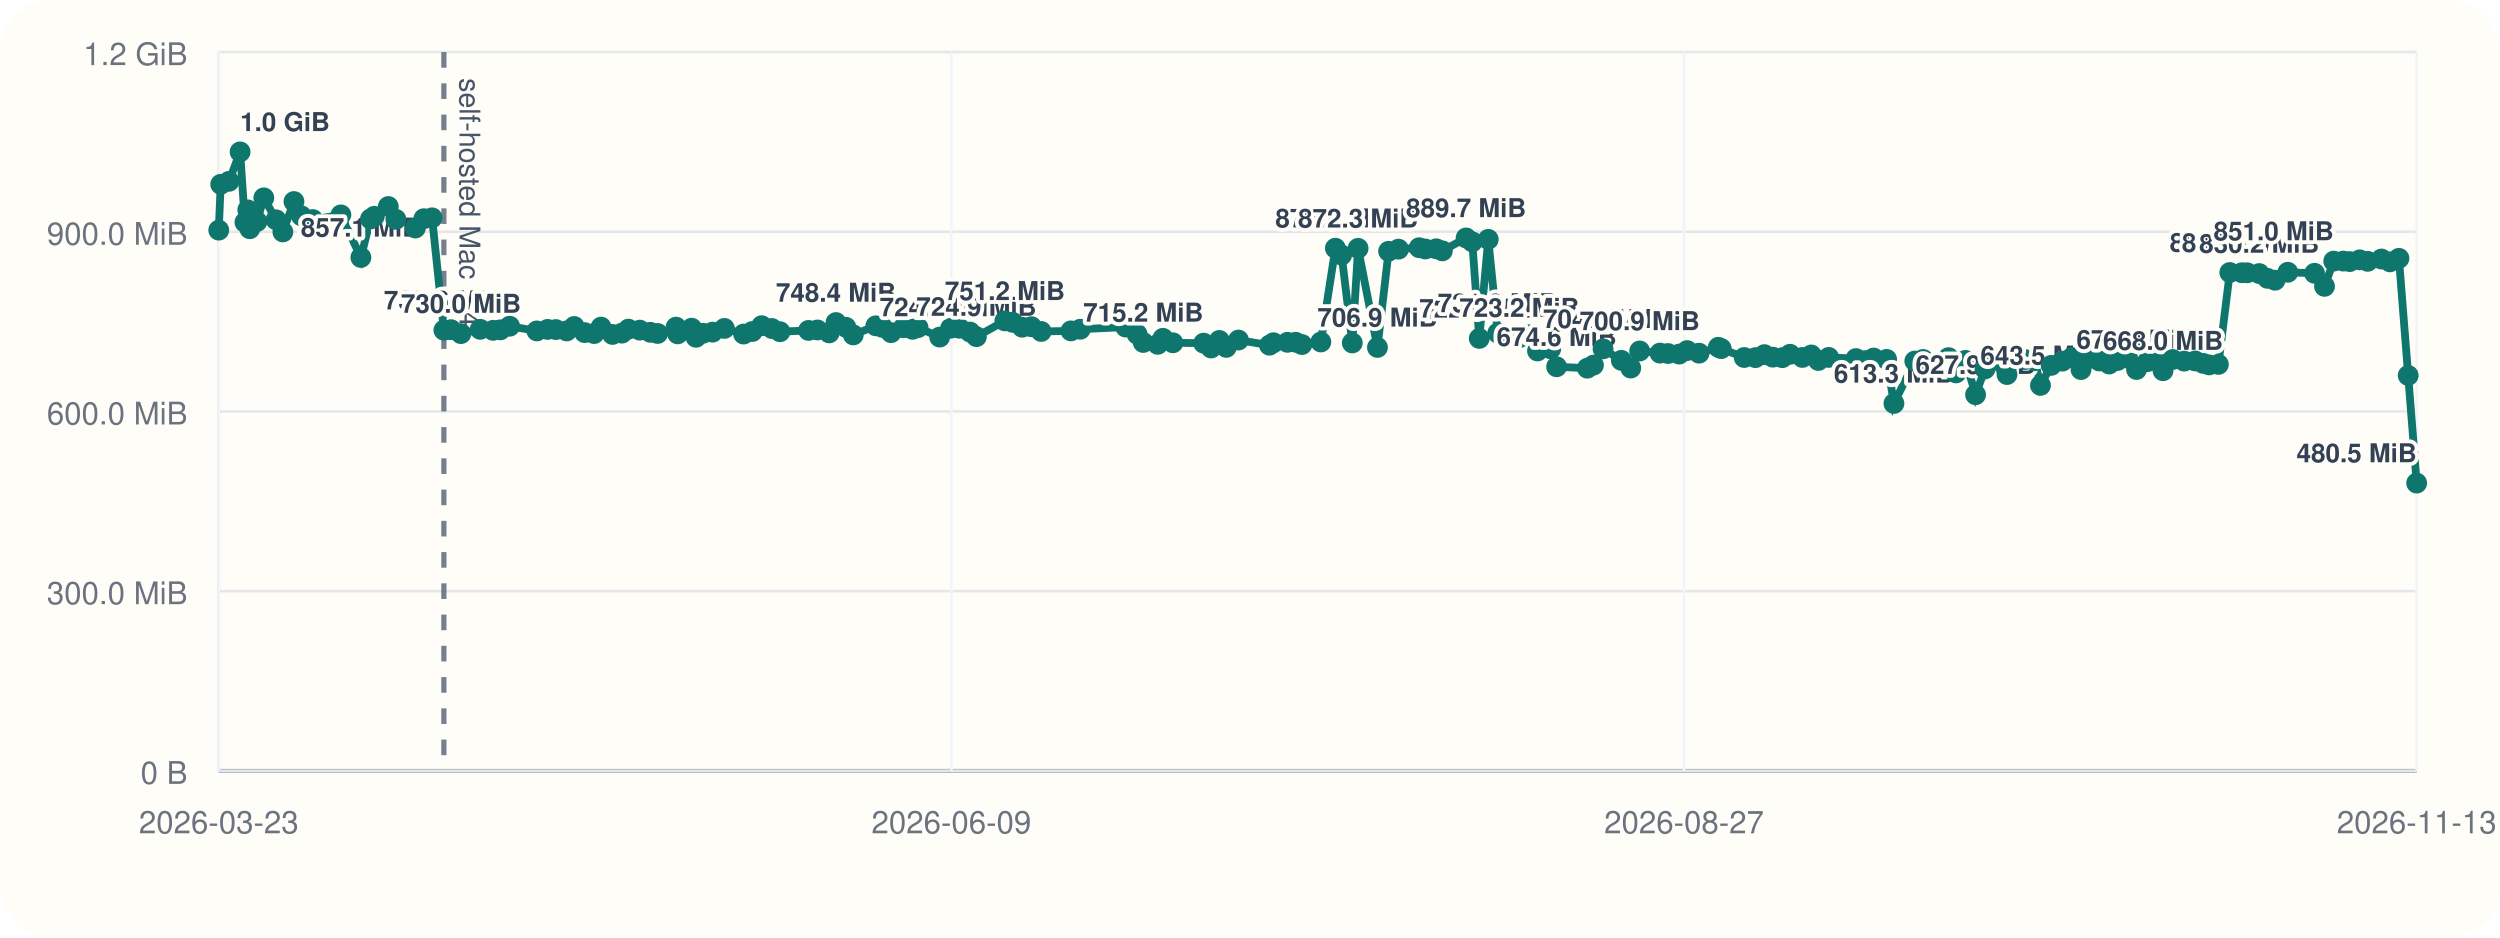
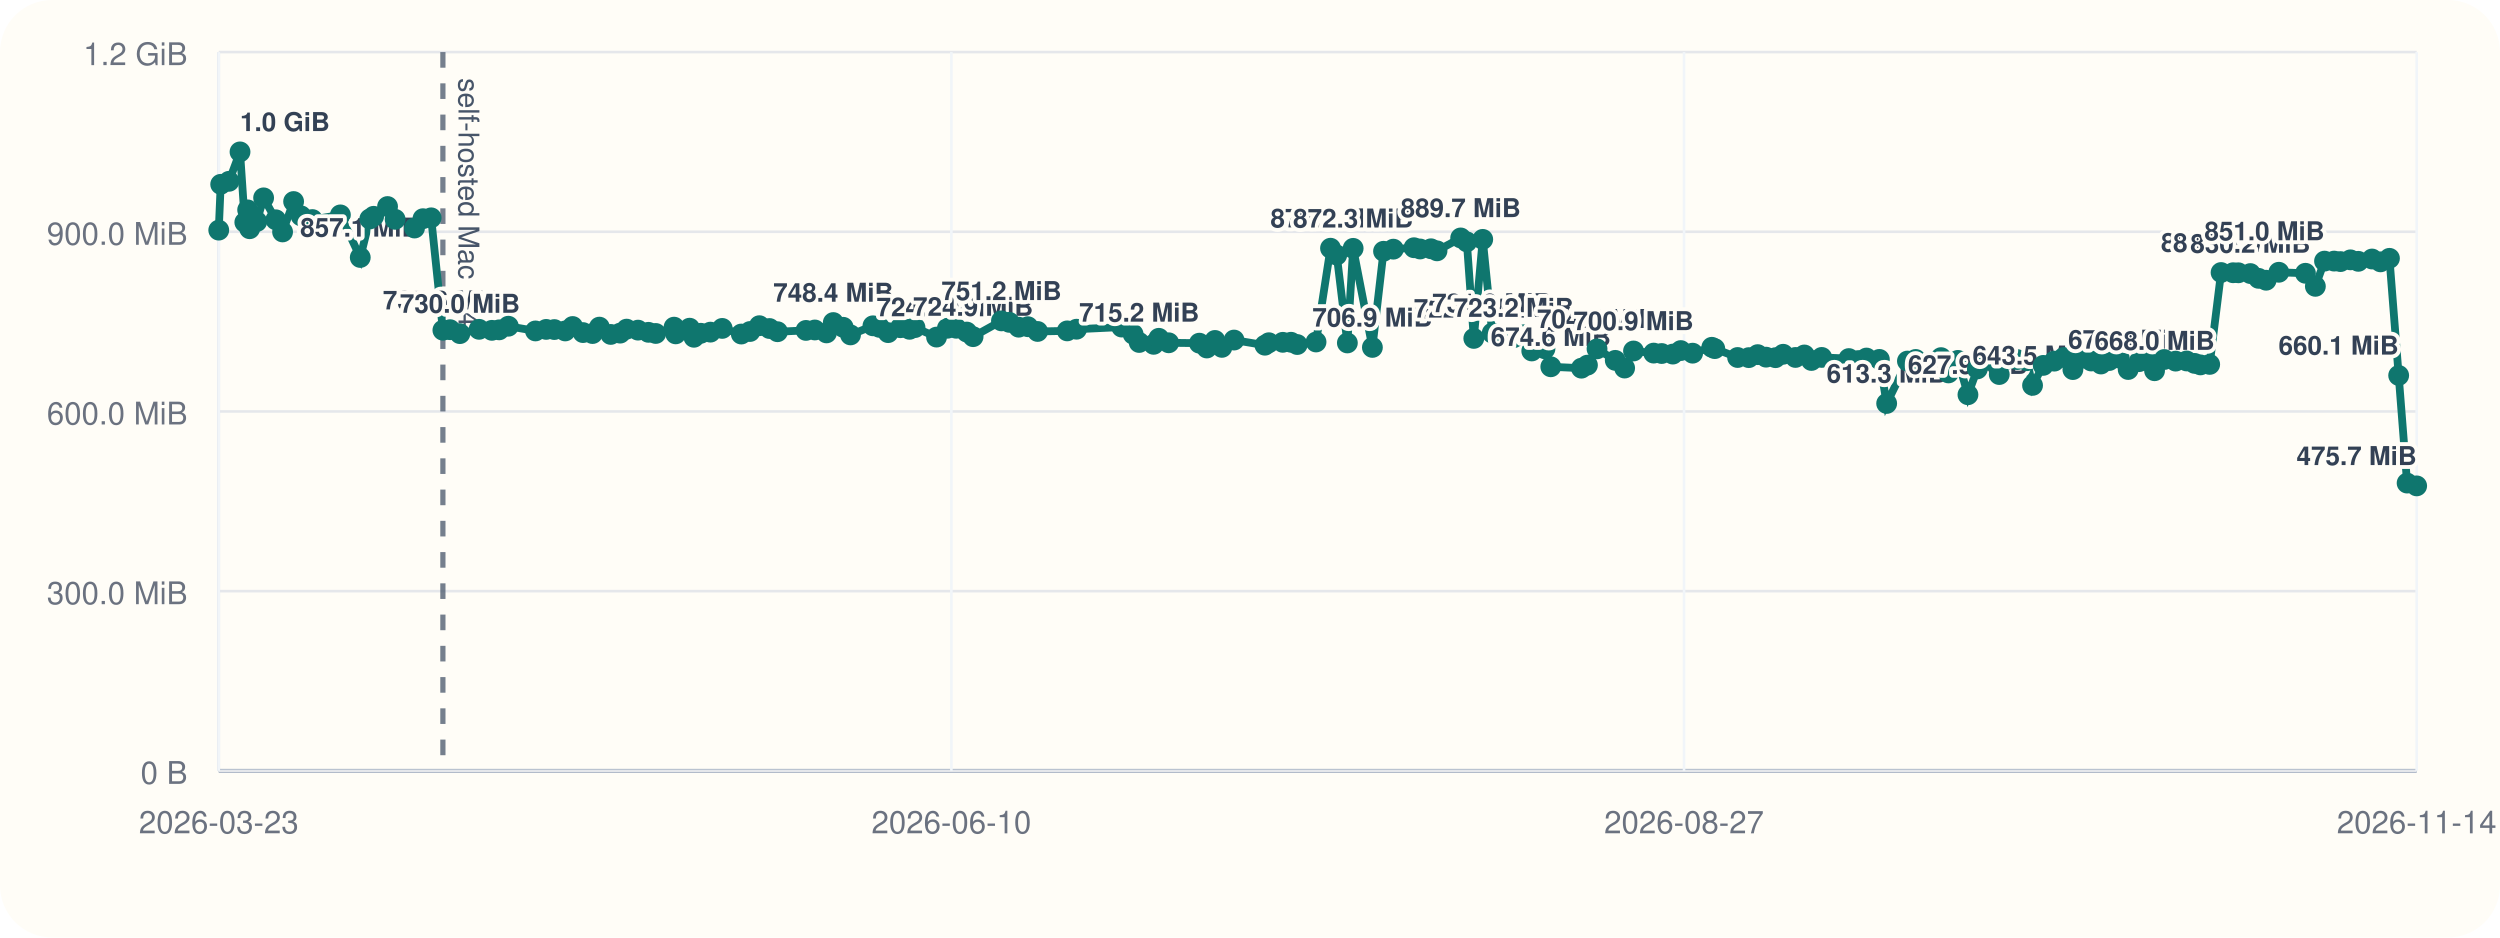
<svg xmlns="http://www.w3.org/2000/svg" viewBox="0 0 960 360">
  <rect width="960" height="360" rx="20" fill="#fffdf7" />
  <line x1="84" y1="296" x2="928" y2="296" stroke="#cbd5e1" stroke-width="1" />
  <line x1="84" y1="20" x2="84" y2="296" stroke="#cbd5e1" stroke-width="1" />
  <line x1="84" y1="296.00" x2="928" y2="296.00" stroke="#94a3b8" stroke-width="1.5" />
  <line x1="84" y1="296.00" x2="928" y2="296.00" stroke="#e5e7eb" stroke-width="1" />
  <text x="72" y="301.00" text-anchor="end" font-size="12" font-family="Helvetica, Arial, sans-serif" fill="#6b7280">0 B</text>
  <line x1="84" y1="227.00" x2="928" y2="227.00" stroke="#e5e7eb" stroke-width="1" />
  <text x="72" y="232.00" text-anchor="end" font-size="12" font-family="Helvetica, Arial, sans-serif" fill="#6b7280">300.0 MiB</text>
  <line x1="84" y1="158.00" x2="928" y2="158.00" stroke="#e5e7eb" stroke-width="1" />
  <text x="72" y="163.00" text-anchor="end" font-size="12" font-family="Helvetica, Arial, sans-serif" fill="#6b7280">600.0 MiB</text>
  <line x1="84" y1="89.00" x2="928" y2="89.00" stroke="#e5e7eb" stroke-width="1" />
  <text x="72" y="94.00" text-anchor="end" font-size="12" font-family="Helvetica, Arial, sans-serif" fill="#6b7280">900.0 MiB</text>
  <line x1="84" y1="20.00" x2="928" y2="20.00" stroke="#e5e7eb" stroke-width="1" />
  <text x="72" y="25.00" text-anchor="end" font-size="12" font-family="Helvetica, Arial, sans-serif" fill="#6b7280">1.2 GiB</text>
  <line x1="84.00" y1="20" x2="84.00" y2="296" stroke="#f1f5f9" stroke-width="1" />
  <text x="84.00" y="320" text-anchor="middle" font-size="12" font-family="Helvetica, Arial, sans-serif" fill="#6b7280">2026-03-23</text>
  <line x1="365.33" y1="20" x2="365.33" y2="296" stroke="#f1f5f9" stroke-width="1" />
-   <text x="365.33" y="320" text-anchor="middle" font-size="12" font-family="Helvetica, Arial, sans-serif" fill="#6b7280">2026-06-09</text>
+   <text x="365.33" y="320" text-anchor="middle" font-size="12" font-family="Helvetica, Arial, sans-serif" fill="#6b7280">2026-06-10</text>
  <line x1="646.67" y1="20" x2="646.67" y2="296" stroke="#f1f5f9" stroke-width="1" />
  <text x="646.67" y="320" text-anchor="middle" font-size="12" font-family="Helvetica, Arial, sans-serif" fill="#6b7280">2026-08-27</text>
  <line x1="928.00" y1="20" x2="928.00" y2="296" stroke="#f1f5f9" stroke-width="1" />
-   <text x="928.00" y="320" text-anchor="middle" font-size="12" font-family="Helvetica, Arial, sans-serif" fill="#6b7280">2026-11-13</text>
-   <line x1="170.45" y1="20" x2="170.45" y2="296" stroke="#475569" stroke-width="2" stroke-dasharray="6 6" opacity="0.75" />
-   <text x="176.45" y="30" transform="rotate(90 176.45 30)" font-size="11" font-family="Helvetica, Arial, sans-serif" fill="#475569">self-hosted Mac M4</text>
-   <polyline fill="none" stroke="#0f766e" stroke-width="3" points="84.00,88.37 84.75,70.78 87.95,69.62 92.20,58.33 94.05,85.36 95.15,80.60 95.92,87.83 98.68,85.07 101.31,75.98 106.00,84.40 108.62,89.06 112.88,77.39 115.72,82.88 120.11,84.31 130.91,82.52 138.58,98.87 142.26,84.08 143.74,83.06 149.11,79.31 152.02,84.22 159.50,87.56 162.76,83.98 165.92,83.65 170.45,126.80 173.22,126.60 177.00,128.11 184.41,126.46 189.34,126.85 192.15,126.66 195.70,125.27 206.15,127.08 210.27,126.49 213.43,126.55 217.62,127.08 220.49,125.38 224.48,127.71 228.15,128.08 230.80,125.62 235.19,128.42 238.81,127.92 241.32,126.39 245.69,126.77 249.72,127.61 252.54,128.05 259.61,125.63 260.23,128.20 265.60,126.03 267.27,129.51 269.94,127.98 273.62,127.54 278.17,126.11 285.54,128.27 288.88,127.30 292.50,125.07 296.41,126.15 299.51,127.38 310.47,126.88 313.90,126.71 318.40,127.83 321.01,123.86 324.84,125.68 327.66,128.60 336.31,125.11 338.84,125.71 342.16,127.73 346.89,125.84 350.42,126.45 352.54,125.79 360.83,129.44 365.02,126.05 368.43,126.05 372.48,127.51 374.94,129.28 385.87,123.22 388.88,123.78 392.52,125.64 396.08,125.46 399.82,127.28 411.23,127.06 414.83,126.42 432.24,125.59 436.65,128.33 439.00,131.51 444.57,132.22 446.57,129.91 450.39,131.63 462.20,131.78 465.07,133.63 468.22,130.73 470.89,133.39 475.57,130.58 487.47,132.56 489.01,131.61 494.38,131.45 497.55,131.43 499.94,132.30 507.20,131.32 512.79,95.32 515.18,97.95 519.28,131.69 521.51,95.37 528.94,133.41 533.23,96.49 537.02,95.68 544.97,95.13 547.33,95.61 551.53,95.53 553.86,96.32 562.98,91.37 565.35,92.87 568.04,129.95 571.49,91.92 575.14,127.88 583.44,129.67 587.47,128.54 590.40,134.77 595.49,133.95 597.74,140.84 609.54,141.38 611.88,140.21 615.57,133.96 622.60,138.38 626.21,141.33 629.64,134.78 637.43,135.59 640.51,135.75 644.81,135.97 647.86,134.62 652.44,135.62 659.84,133.36 660.97,133.87 669.78,137.28 674.09,137.33 677.54,136.18 680.76,137.15 684.40,137.35 687.37,136.04 692.11,137.26 695.53,136.31 698.25,138.42 702.22,137.25 712.70,137.69 716.38,138.46 719.49,137.49 724.47,138.01 727.27,154.93 735.28,138.65 738.46,138.03 741.67,140.26 745.22,140.45 748.23,137.33 751.10,143.20 754.76,138.39 758.62,151.58 762.25,141.66 766.81,138.42 770.69,143.82 773.65,137.92 777.60,138.08 781.35,138.51 783.54,147.99 787.66,140.31 791.93,138.68 795.60,137.27 799.10,141.92 802.00,137.72 806.15,138.62 809.92,139.78 813.08,138.45 816.99,137.51 820.42,141.89 824.63,138.87 827.76,138.50 830.60,142.36 834.33,138.05 838.73,138.67 842.97,138.61 846.04,139.54 848.29,140.12 851.86,139.93 856.24,104.65 860.90,104.73 862.92,104.75 867.54,105.05 870.72,106.88 873.62,107.61 878.53,104.55 888.79,104.94 892.61,109.95 896.15,100.27 899.84,100.26 902.30,100.45 906.14,99.78 909.18,100.35 914.47,99.46 917.74,100.55 921.19,99.20 924.74,144.17 928.00,185.50" />
+   <text x="928.00" y="320" text-anchor="middle" font-size="12" font-family="Helvetica, Arial, sans-serif" fill="#6b7280">2026-11-14</text>
+   <line x1="170.07" y1="20" x2="170.07" y2="296" stroke="#475569" stroke-width="2" stroke-dasharray="6 6" opacity="0.75" />
+   <text x="176.07" y="30" transform="rotate(90 176.07 30)" font-size="11" font-family="Helvetica, Arial, sans-serif" fill="#475569">self-hosted Mac M4</text>
+   <polyline fill="none" stroke="#0f766e" stroke-width="3" points="84.00,88.37 84.75,70.78 87.94,69.62 92.17,58.33 94.01,85.36 95.10,80.60 95.87,87.83 98.62,85.07 101.23,75.98 105.91,84.40 108.51,89.06 112.75,77.39 115.58,82.88 119.95,84.31 130.71,82.52 138.34,98.87 142.00,84.08 143.48,83.06 148.82,79.31 151.73,84.22 159.18,87.56 162.42,83.98 165.56,83.65 170.07,126.80 172.83,126.60 176.60,128.11 183.97,126.46 188.88,126.85 191.68,126.66 195.21,125.27 205.62,127.08 209.73,126.49 212.86,126.55 217.04,127.08 219.89,125.38 223.87,127.71 227.53,128.08 230.17,125.62 234.53,128.42 238.14,127.92 240.63,126.39 244.99,126.77 249.00,127.61 251.81,128.05 258.84,125.63 259.47,128.20 264.81,126.03 266.47,129.51 269.13,127.98 272.80,127.54 277.33,126.11 284.66,128.27 287.99,127.30 291.60,125.07 295.49,126.15 298.57,127.38 309.49,126.88 312.90,126.71 317.38,127.83 319.98,123.86 323.79,125.68 326.60,128.60 335.21,125.11 337.73,125.71 341.04,127.73 345.75,125.84 349.27,126.45 351.37,125.79 359.63,129.44 363.80,126.05 367.19,126.05 371.23,127.51 373.67,129.28 384.56,123.22 387.56,123.78 391.18,125.64 394.72,125.46 398.45,127.28 409.81,127.06 413.39,126.42 430.73,125.59 435.12,128.33 437.45,131.51 443.00,132.22 445.00,129.91 448.79,131.63 460.56,131.78 463.42,133.63 466.55,130.73 469.21,133.39 473.87,130.58 485.72,132.56 487.25,131.61 492.60,131.45 495.75,131.43 498.14,132.30 505.36,131.32 510.92,95.32 513.31,97.95 517.39,131.69 519.61,95.37 527.00,133.41 531.28,96.49 535.05,95.68 542.97,95.13 545.31,95.61 549.50,95.53 551.82,96.32 560.90,91.37 563.26,92.87 565.94,129.95 569.37,91.92 573.01,127.88 581.27,129.67 585.28,128.54 588.20,134.77 593.26,133.95 595.51,140.84 607.26,141.38 609.58,140.21 613.26,133.96 620.26,138.38 623.86,141.33 627.27,134.78 635.02,135.59 638.09,135.75 642.37,135.97 645.41,134.62 649.97,135.62 657.34,133.36 658.47,133.87 667.24,137.28 671.53,137.33 674.96,136.18 678.17,137.15 681.79,137.35 684.74,136.04 689.46,137.26 692.87,136.31 695.58,138.42 699.54,137.25 709.96,137.69 713.63,138.46 716.73,137.49 721.68,138.01 724.48,154.93 732.45,138.65 735.62,138.03 738.81,140.26 742.34,140.45 745.35,137.33 748.20,143.20 751.85,138.39 755.69,151.58 759.31,141.66 763.84,138.42 767.71,143.82 770.65,137.92 774.58,138.08 778.32,138.51 780.50,147.99 784.60,140.31 788.85,138.68 792.50,137.27 795.99,141.92 798.88,137.72 803.01,138.62 806.77,139.78 809.92,138.45 813.80,137.51 817.22,141.89 821.41,138.87 824.53,138.50 827.35,142.36 831.07,138.05 835.45,138.67 839.67,138.61 842.72,139.54 844.97,140.12 848.52,139.93 852.89,104.65 857.52,104.73 859.54,104.75 864.14,105.05 867.30,106.88 870.19,107.61 875.08,104.55 885.29,104.94 889.10,109.95 892.62,100.27 896.30,100.26 898.75,100.45 902.57,99.78 905.59,100.35 910.86,99.46 914.12,100.55 917.55,99.20 921.09,144.17 924.33,185.50 928.00,186.58" />
  <circle cx="84.00" cy="88.37" r="4" fill="#0f766e" />
  <circle cx="84.75" cy="70.78" r="4" fill="#0f766e" />
-   <circle cx="87.95" cy="69.62" r="4" fill="#0f766e" />
-   <circle cx="92.20" cy="58.33" r="4" fill="#0f766e" />
-   <text x="92.20" y="50.33" text-anchor="start" font-size="10" font-family="Helvetica, Arial, sans-serif" font-weight="600" paint-order="stroke" stroke="#fffdf7" stroke-width="3" stroke-linejoin="round" fill="#334155">1.0 GiB</text>
-   <circle cx="94.05" cy="85.36" r="4" fill="#0f766e" />
-   <circle cx="95.15" cy="80.60" r="4" fill="#0f766e" />
-   <circle cx="95.92" cy="87.83" r="4" fill="#0f766e" />
-   <circle cx="98.68" cy="85.07" r="4" fill="#0f766e" />
-   <circle cx="101.31" cy="75.98" r="4" fill="#0f766e" />
-   <circle cx="106.00" cy="84.40" r="4" fill="#0f766e" />
-   <circle cx="108.62" cy="89.06" r="4" fill="#0f766e" />
-   <circle cx="112.88" cy="77.39" r="4" fill="#0f766e" />
-   <circle cx="115.72" cy="82.88" r="4" fill="#0f766e" />
-   <circle cx="120.11" cy="84.31" r="4" fill="#0f766e" />
-   <circle cx="130.91" cy="82.52" r="4" fill="#0f766e" />
-   <circle cx="138.58" cy="98.87" r="4" fill="#0f766e" />
-   <text x="138.58" y="90.87" text-anchor="middle" font-size="10" font-family="Helvetica, Arial, sans-serif" font-weight="600" paint-order="stroke" stroke="#fffdf7" stroke-width="3" stroke-linejoin="round" fill="#334155">857.1 MiB</text>
-   <circle cx="142.26" cy="84.08" r="4" fill="#0f766e" />
-   <circle cx="143.74" cy="83.06" r="4" fill="#0f766e" />
-   <circle cx="149.11" cy="79.31" r="4" fill="#0f766e" />
-   <circle cx="152.02" cy="84.22" r="4" fill="#0f766e" />
-   <circle cx="159.50" cy="87.56" r="4" fill="#0f766e" />
-   <circle cx="162.76" cy="83.98" r="4" fill="#0f766e" />
-   <circle cx="165.92" cy="83.65" r="4" fill="#0f766e" />
-   <circle cx="170.45" cy="126.80" r="4" fill="#0f766e" />
-   <text x="170.45" y="118.80" text-anchor="middle" font-size="10" font-family="Helvetica, Arial, sans-serif" font-weight="600" paint-order="stroke" stroke="#fffdf7" stroke-width="3" stroke-linejoin="round" fill="#334155">735.6 MiB</text>
-   <circle cx="173.22" cy="126.60" r="4" fill="#0f766e" />
-   <circle cx="177.00" cy="128.11" r="4" fill="#0f766e" />
-   <text x="177.00" y="120.11" text-anchor="middle" font-size="10" font-family="Helvetica, Arial, sans-serif" font-weight="600" paint-order="stroke" stroke="#fffdf7" stroke-width="3" stroke-linejoin="round" fill="#334155">730.0 MiB</text>
-   <circle cx="184.41" cy="126.46" r="4" fill="#0f766e" />
-   <circle cx="189.34" cy="126.85" r="4" fill="#0f766e" />
-   <circle cx="192.15" cy="126.66" r="4" fill="#0f766e" />
-   <circle cx="195.70" cy="125.27" r="4" fill="#0f766e" />
-   <circle cx="206.15" cy="127.08" r="4" fill="#0f766e" />
-   <circle cx="210.27" cy="126.49" r="4" fill="#0f766e" />
-   <circle cx="213.43" cy="126.55" r="4" fill="#0f766e" />
-   <circle cx="217.62" cy="127.08" r="4" fill="#0f766e" />
-   <circle cx="220.49" cy="125.38" r="4" fill="#0f766e" />
-   <circle cx="224.48" cy="127.71" r="4" fill="#0f766e" />
-   <circle cx="228.15" cy="128.08" r="4" fill="#0f766e" />
-   <circle cx="230.80" cy="125.62" r="4" fill="#0f766e" />
-   <circle cx="235.19" cy="128.42" r="4" fill="#0f766e" />
-   <circle cx="238.81" cy="127.92" r="4" fill="#0f766e" />
-   <circle cx="241.32" cy="126.39" r="4" fill="#0f766e" />
-   <circle cx="245.69" cy="126.77" r="4" fill="#0f766e" />
-   <circle cx="249.72" cy="127.61" r="4" fill="#0f766e" />
-   <circle cx="252.54" cy="128.05" r="4" fill="#0f766e" />
-   <circle cx="259.61" cy="125.63" r="4" fill="#0f766e" />
-   <circle cx="260.23" cy="128.20" r="4" fill="#0f766e" />
-   <circle cx="265.60" cy="126.03" r="4" fill="#0f766e" />
-   <circle cx="267.27" cy="129.51" r="4" fill="#0f766e" />
-   <circle cx="269.94" cy="127.98" r="4" fill="#0f766e" />
-   <circle cx="273.62" cy="127.54" r="4" fill="#0f766e" />
-   <circle cx="278.17" cy="126.11" r="4" fill="#0f766e" />
-   <circle cx="285.54" cy="128.27" r="4" fill="#0f766e" />
-   <circle cx="288.88" cy="127.30" r="4" fill="#0f766e" />
-   <circle cx="292.50" cy="125.07" r="4" fill="#0f766e" />
-   <circle cx="296.41" cy="126.15" r="4" fill="#0f766e" />
-   <circle cx="299.51" cy="127.38" r="4" fill="#0f766e" />
-   <circle cx="310.47" cy="126.88" r="4" fill="#0f766e" />
-   <circle cx="313.90" cy="126.71" r="4" fill="#0f766e" />
-   <circle cx="318.40" cy="127.83" r="4" fill="#0f766e" />
-   <circle cx="321.01" cy="123.86" r="4" fill="#0f766e" />
-   <text x="321.01" y="115.86" text-anchor="middle" font-size="10" font-family="Helvetica, Arial, sans-serif" font-weight="600" paint-order="stroke" stroke="#fffdf7" stroke-width="3" stroke-linejoin="round" fill="#334155">748.4 MiB</text>
-   <circle cx="324.84" cy="125.68" r="4" fill="#0f766e" />
-   <circle cx="327.66" cy="128.60" r="4" fill="#0f766e" />
-   <circle cx="336.31" cy="125.11" r="4" fill="#0f766e" />
-   <circle cx="338.84" cy="125.71" r="4" fill="#0f766e" />
-   <circle cx="342.16" cy="127.73" r="4" fill="#0f766e" />
-   <circle cx="346.89" cy="125.84" r="4" fill="#0f766e" />
-   <circle cx="350.42" cy="126.45" r="4" fill="#0f766e" />
-   <circle cx="352.54" cy="125.79" r="4" fill="#0f766e" />
-   <circle cx="360.83" cy="129.44" r="4" fill="#0f766e" />
-   <text x="360.83" y="121.44" text-anchor="middle" font-size="10" font-family="Helvetica, Arial, sans-serif" font-weight="600" paint-order="stroke" stroke="#fffdf7" stroke-width="3" stroke-linejoin="round" fill="#334155">724.2 MiB</text>
-   <circle cx="365.02" cy="126.05" r="4" fill="#0f766e" />
-   <circle cx="368.43" cy="126.05" r="4" fill="#0f766e" />
-   <circle cx="372.48" cy="127.51" r="4" fill="#0f766e" />
-   <circle cx="374.94" cy="129.28" r="4" fill="#0f766e" />
-   <text x="374.94" y="121.28" text-anchor="middle" font-size="10" font-family="Helvetica, Arial, sans-serif" font-weight="600" paint-order="stroke" stroke="#fffdf7" stroke-width="3" stroke-linejoin="round" fill="#334155">724.9 MiB</text>
-   <circle cx="385.87" cy="123.22" r="4" fill="#0f766e" />
-   <text x="385.87" y="115.22" text-anchor="middle" font-size="10" font-family="Helvetica, Arial, sans-serif" font-weight="600" paint-order="stroke" stroke="#fffdf7" stroke-width="3" stroke-linejoin="round" fill="#334155">751.2 MiB</text>
-   <circle cx="388.88" cy="123.78" r="4" fill="#0f766e" />
-   <circle cx="392.52" cy="125.64" r="4" fill="#0f766e" />
-   <circle cx="396.08" cy="125.46" r="4" fill="#0f766e" />
-   <circle cx="399.82" cy="127.28" r="4" fill="#0f766e" />
-   <circle cx="411.23" cy="127.06" r="4" fill="#0f766e" />
-   <circle cx="414.83" cy="126.42" r="4" fill="#0f766e" />
-   <circle cx="432.24" cy="125.59" r="4" fill="#0f766e" />
-   <circle cx="436.65" cy="128.33" r="4" fill="#0f766e" />
-   <circle cx="439.00" cy="131.51" r="4" fill="#0f766e" />
-   <text x="439.00" y="123.51" text-anchor="middle" font-size="10" font-family="Helvetica, Arial, sans-serif" font-weight="600" paint-order="stroke" stroke="#fffdf7" stroke-width="3" stroke-linejoin="round" fill="#334155">715.2 MiB</text>
-   <circle cx="444.57" cy="132.22" r="4" fill="#0f766e" />
-   <circle cx="446.57" cy="129.91" r="4" fill="#0f766e" />
-   <circle cx="450.39" cy="131.63" r="4" fill="#0f766e" />
-   <circle cx="462.20" cy="131.78" r="4" fill="#0f766e" />
-   <circle cx="465.07" cy="133.63" r="4" fill="#0f766e" />
-   <circle cx="468.22" cy="130.73" r="4" fill="#0f766e" />
-   <circle cx="470.89" cy="133.39" r="4" fill="#0f766e" />
-   <circle cx="475.57" cy="130.58" r="4" fill="#0f766e" />
-   <circle cx="487.47" cy="132.56" r="4" fill="#0f766e" />
-   <circle cx="489.01" cy="131.61" r="4" fill="#0f766e" />
-   <circle cx="494.38" cy="131.45" r="4" fill="#0f766e" />
-   <circle cx="497.55" cy="131.43" r="4" fill="#0f766e" />
-   <circle cx="499.94" cy="132.30" r="4" fill="#0f766e" />
-   <circle cx="507.20" cy="131.32" r="4" fill="#0f766e" />
-   <circle cx="512.79" cy="95.32" r="4" fill="#0f766e" />
-   <text x="512.79" y="87.32" text-anchor="middle" font-size="10" font-family="Helvetica, Arial, sans-serif" font-weight="600" paint-order="stroke" stroke="#fffdf7" stroke-width="3" stroke-linejoin="round" fill="#334155">872.5 MiB</text>
-   <circle cx="515.18" cy="97.95" r="4" fill="#0f766e" />
-   <circle cx="519.28" cy="131.69" r="4" fill="#0f766e" />
-   <circle cx="521.51" cy="95.37" r="4" fill="#0f766e" />
-   <text x="521.51" y="87.37" text-anchor="middle" font-size="10" font-family="Helvetica, Arial, sans-serif" font-weight="600" paint-order="stroke" stroke="#fffdf7" stroke-width="3" stroke-linejoin="round" fill="#334155">872.3 MiB</text>
-   <circle cx="528.94" cy="133.41" r="4" fill="#0f766e" />
-   <text x="528.94" y="125.41" text-anchor="middle" font-size="10" font-family="Helvetica, Arial, sans-serif" font-weight="600" paint-order="stroke" stroke="#fffdf7" stroke-width="3" stroke-linejoin="round" fill="#334155">706.9 MiB</text>
-   <circle cx="533.23" cy="96.49" r="4" fill="#0f766e" />
-   <circle cx="537.02" cy="95.68" r="4" fill="#0f766e" />
-   <circle cx="544.97" cy="95.13" r="4" fill="#0f766e" />
-   <circle cx="547.33" cy="95.61" r="4" fill="#0f766e" />
-   <circle cx="551.53" cy="95.53" r="4" fill="#0f766e" />
-   <circle cx="553.86" cy="96.32" r="4" fill="#0f766e" />
-   <circle cx="562.98" cy="91.37" r="4" fill="#0f766e" />
-   <text x="562.98" y="83.37" text-anchor="middle" font-size="10" font-family="Helvetica, Arial, sans-serif" font-weight="600" paint-order="stroke" stroke="#fffdf7" stroke-width="3" stroke-linejoin="round" fill="#334155">889.7 MiB</text>
-   <circle cx="565.35" cy="92.87" r="4" fill="#0f766e" />
-   <circle cx="568.04" cy="129.95" r="4" fill="#0f766e" />
-   <text x="568.04" y="121.95" text-anchor="middle" font-size="10" font-family="Helvetica, Arial, sans-serif" font-weight="600" paint-order="stroke" stroke="#fffdf7" stroke-width="3" stroke-linejoin="round" fill="#334155">722.0 MiB</text>
-   <circle cx="571.49" cy="91.92" r="4" fill="#0f766e" />
-   <circle cx="575.14" cy="127.88" r="4" fill="#0f766e" />
-   <text x="575.14" y="119.88" text-anchor="middle" font-size="10" font-family="Helvetica, Arial, sans-serif" font-weight="600" paint-order="stroke" stroke="#fffdf7" stroke-width="3" stroke-linejoin="round" fill="#334155">731.0 MiB</text>
-   <circle cx="583.44" cy="129.67" r="4" fill="#0f766e" />
-   <text x="583.44" y="121.67" text-anchor="middle" font-size="10" font-family="Helvetica, Arial, sans-serif" font-weight="600" paint-order="stroke" stroke="#fffdf7" stroke-width="3" stroke-linejoin="round" fill="#334155">723.2 MiB</text>
-   <circle cx="587.47" cy="128.54" r="4" fill="#0f766e" />
-   <circle cx="590.40" cy="134.77" r="4" fill="#0f766e" />
-   <circle cx="595.49" cy="133.95" r="4" fill="#0f766e" />
-   <circle cx="597.74" cy="140.84" r="4" fill="#0f766e" />
-   <text x="597.74" y="132.84" text-anchor="middle" font-size="10" font-family="Helvetica, Arial, sans-serif" font-weight="600" paint-order="stroke" stroke="#fffdf7" stroke-width="3" stroke-linejoin="round" fill="#334155">674.6 MiB</text>
-   <circle cx="609.54" cy="141.38" r="4" fill="#0f766e" />
-   <circle cx="611.88" cy="140.21" r="4" fill="#0f766e" />
-   <circle cx="615.57" cy="133.96" r="4" fill="#0f766e" />
-   <text x="615.57" y="125.96" text-anchor="middle" font-size="10" font-family="Helvetica, Arial, sans-serif" font-weight="600" paint-order="stroke" stroke="#fffdf7" stroke-width="3" stroke-linejoin="round" fill="#334155">704.5 MiB</text>
-   <circle cx="622.60" cy="138.38" r="4" fill="#0f766e" />
-   <circle cx="626.21" cy="141.33" r="4" fill="#0f766e" />
-   <circle cx="629.64" cy="134.78" r="4" fill="#0f766e" />
-   <text x="629.64" y="126.78" text-anchor="middle" font-size="10" font-family="Helvetica, Arial, sans-serif" font-weight="600" paint-order="stroke" stroke="#fffdf7" stroke-width="3" stroke-linejoin="round" fill="#334155">700.9 MiB</text>
-   <circle cx="637.43" cy="135.59" r="4" fill="#0f766e" />
-   <circle cx="640.51" cy="135.75" r="4" fill="#0f766e" />
-   <circle cx="644.81" cy="135.97" r="4" fill="#0f766e" />
-   <circle cx="647.86" cy="134.62" r="4" fill="#0f766e" />
-   <circle cx="652.44" cy="135.62" r="4" fill="#0f766e" />
-   <circle cx="659.84" cy="133.36" r="4" fill="#0f766e" />
-   <circle cx="660.97" cy="133.87" r="4" fill="#0f766e" />
-   <circle cx="669.78" cy="137.28" r="4" fill="#0f766e" />
-   <circle cx="674.09" cy="137.33" r="4" fill="#0f766e" />
-   <circle cx="677.54" cy="136.18" r="4" fill="#0f766e" />
-   <circle cx="680.76" cy="137.15" r="4" fill="#0f766e" />
-   <circle cx="684.40" cy="137.35" r="4" fill="#0f766e" />
-   <circle cx="687.37" cy="136.04" r="4" fill="#0f766e" />
-   <circle cx="692.11" cy="137.26" r="4" fill="#0f766e" />
-   <circle cx="695.53" cy="136.31" r="4" fill="#0f766e" />
-   <circle cx="698.25" cy="138.42" r="4" fill="#0f766e" />
-   <circle cx="702.22" cy="137.25" r="4" fill="#0f766e" />
-   <circle cx="712.70" cy="137.69" r="4" fill="#0f766e" />
-   <circle cx="716.38" cy="138.46" r="4" fill="#0f766e" />
-   <circle cx="719.49" cy="137.49" r="4" fill="#0f766e" />
-   <circle cx="724.47" cy="138.01" r="4" fill="#0f766e" />
-   <circle cx="727.27" cy="154.93" r="4" fill="#0f766e" />
-   <text x="727.27" y="146.93" text-anchor="middle" font-size="10" font-family="Helvetica, Arial, sans-serif" font-weight="600" paint-order="stroke" stroke="#fffdf7" stroke-width="3" stroke-linejoin="round" fill="#334155">613.3 MiB</text>
-   <circle cx="735.28" cy="138.65" r="4" fill="#0f766e" />
-   <circle cx="738.46" cy="138.03" r="4" fill="#0f766e" />
-   <circle cx="741.67" cy="140.26" r="4" fill="#0f766e" />
-   <circle cx="745.22" cy="140.45" r="4" fill="#0f766e" />
-   <circle cx="748.23" cy="137.33" r="4" fill="#0f766e" />
-   <circle cx="751.10" cy="143.20" r="4" fill="#0f766e" />
-   <circle cx="754.76" cy="138.39" r="4" fill="#0f766e" />
-   <circle cx="758.62" cy="151.58" r="4" fill="#0f766e" />
-   <text x="758.62" y="143.58" text-anchor="middle" font-size="10" font-family="Helvetica, Arial, sans-serif" font-weight="600" paint-order="stroke" stroke="#fffdf7" stroke-width="3" stroke-linejoin="round" fill="#334155">627.9 MiB</text>
-   <circle cx="762.25" cy="141.66" r="4" fill="#0f766e" />
-   <circle cx="766.81" cy="138.42" r="4" fill="#0f766e" />
-   <circle cx="770.69" cy="143.82" r="4" fill="#0f766e" />
-   <circle cx="773.65" cy="137.92" r="4" fill="#0f766e" />
-   <circle cx="777.60" cy="138.08" r="4" fill="#0f766e" />
-   <circle cx="781.35" cy="138.51" r="4" fill="#0f766e" />
-   <circle cx="783.54" cy="147.99" r="4" fill="#0f766e" />
-   <text x="783.54" y="139.99" text-anchor="middle" font-size="10" font-family="Helvetica, Arial, sans-serif" font-weight="600" paint-order="stroke" stroke="#fffdf7" stroke-width="3" stroke-linejoin="round" fill="#334155">643.5 MiB</text>
-   <circle cx="787.66" cy="140.31" r="4" fill="#0f766e" />
-   <circle cx="791.93" cy="138.68" r="4" fill="#0f766e" />
-   <circle cx="795.60" cy="137.27" r="4" fill="#0f766e" />
-   <circle cx="799.10" cy="141.92" r="4" fill="#0f766e" />
-   <circle cx="802.00" cy="137.72" r="4" fill="#0f766e" />
-   <circle cx="806.15" cy="138.62" r="4" fill="#0f766e" />
-   <circle cx="809.92" cy="139.78" r="4" fill="#0f766e" />
-   <circle cx="813.08" cy="138.45" r="4" fill="#0f766e" />
-   <circle cx="816.99" cy="137.51" r="4" fill="#0f766e" />
-   <circle cx="820.42" cy="141.89" r="4" fill="#0f766e" />
-   <text x="820.42" y="133.89" text-anchor="middle" font-size="10" font-family="Helvetica, Arial, sans-serif" font-weight="600" paint-order="stroke" stroke="#fffdf7" stroke-width="3" stroke-linejoin="round" fill="#334155">670.0 MiB</text>
-   <circle cx="824.63" cy="138.87" r="4" fill="#0f766e" />
-   <circle cx="827.76" cy="138.50" r="4" fill="#0f766e" />
-   <circle cx="830.60" cy="142.36" r="4" fill="#0f766e" />
-   <text x="830.60" y="134.36" text-anchor="middle" font-size="10" font-family="Helvetica, Arial, sans-serif" font-weight="600" paint-order="stroke" stroke="#fffdf7" stroke-width="3" stroke-linejoin="round" fill="#334155">668.0 MiB</text>
-   <circle cx="834.33" cy="138.05" r="4" fill="#0f766e" />
-   <circle cx="838.73" cy="138.67" r="4" fill="#0f766e" />
-   <circle cx="842.97" cy="138.61" r="4" fill="#0f766e" />
-   <circle cx="846.04" cy="139.54" r="4" fill="#0f766e" />
-   <circle cx="848.29" cy="140.12" r="4" fill="#0f766e" />
-   <circle cx="851.86" cy="139.93" r="4" fill="#0f766e" />
-   <circle cx="856.24" cy="104.65" r="4" fill="#0f766e" />
-   <text x="856.24" y="96.65" text-anchor="middle" font-size="10" font-family="Helvetica, Arial, sans-serif" font-weight="600" paint-order="stroke" stroke="#fffdf7" stroke-width="3" stroke-linejoin="round" fill="#334155">832.0 MiB</text>
-   <circle cx="860.90" cy="104.73" r="4" fill="#0f766e" />
-   <text x="860.90" y="96.73" text-anchor="middle" font-size="10" font-family="Helvetica, Arial, sans-serif" font-weight="600" paint-order="stroke" stroke="#fffdf7" stroke-width="3" stroke-linejoin="round" fill="#334155">831.6 MiB</text>
-   <circle cx="862.92" cy="104.75" r="4" fill="#0f766e" />
-   <circle cx="867.54" cy="105.05" r="4" fill="#0f766e" />
-   <text x="867.54" y="97.05" text-anchor="middle" font-size="10" font-family="Helvetica, Arial, sans-serif" font-weight="600" paint-order="stroke" stroke="#fffdf7" stroke-width="3" stroke-linejoin="round" fill="#334155">830.2 MiB</text>
-   <circle cx="870.72" cy="106.88" r="4" fill="#0f766e" />
-   <circle cx="873.62" cy="107.61" r="4" fill="#0f766e" />
-   <circle cx="878.53" cy="104.55" r="4" fill="#0f766e" />
-   <circle cx="888.79" cy="104.94" r="4" fill="#0f766e" />
-   <circle cx="892.61" cy="109.95" r="4" fill="#0f766e" />
-   <circle cx="896.15" cy="100.27" r="4" fill="#0f766e" />
-   <text x="896.15" y="92.27" text-anchor="end" font-size="10" font-family="Helvetica, Arial, sans-serif" font-weight="600" paint-order="stroke" stroke="#fffdf7" stroke-width="3" stroke-linejoin="round" fill="#334155">851.0 MiB</text>
-   <circle cx="899.84" cy="100.26" r="4" fill="#0f766e" />
-   <circle cx="902.30" cy="100.45" r="4" fill="#0f766e" />
-   <circle cx="906.14" cy="99.78" r="4" fill="#0f766e" />
-   <circle cx="909.18" cy="100.35" r="4" fill="#0f766e" />
-   <circle cx="914.47" cy="99.46" r="4" fill="#0f766e" />
-   <circle cx="917.74" cy="100.55" r="4" fill="#0f766e" />
-   <circle cx="921.19" cy="99.20" r="4" fill="#0f766e" />
-   <circle cx="924.74" cy="144.17" r="4" fill="#0f766e" />
-   <circle cx="928.00" cy="185.50" r="4" fill="#0f766e" />
-   <text x="928.00" y="177.50" text-anchor="end" font-size="10" font-family="Helvetica, Arial, sans-serif" font-weight="600" paint-order="stroke" stroke="#fffdf7" stroke-width="3" stroke-linejoin="round" fill="#334155">480.5 MiB</text>
+   <circle cx="87.94" cy="69.62" r="4" fill="#0f766e" />
+   <circle cx="92.17" cy="58.33" r="4" fill="#0f766e" />
+   <text x="92.17" y="50.33" text-anchor="start" font-size="10" font-family="Helvetica, Arial, sans-serif" font-weight="600" paint-order="stroke" stroke="#fffdf7" stroke-width="3" stroke-linejoin="round" fill="#334155">1.0 GiB</text>
+   <circle cx="94.01" cy="85.36" r="4" fill="#0f766e" />
+   <circle cx="95.10" cy="80.60" r="4" fill="#0f766e" />
+   <circle cx="95.87" cy="87.83" r="4" fill="#0f766e" />
+   <circle cx="98.62" cy="85.07" r="4" fill="#0f766e" />
+   <circle cx="101.23" cy="75.98" r="4" fill="#0f766e" />
+   <circle cx="105.91" cy="84.40" r="4" fill="#0f766e" />
+   <circle cx="108.51" cy="89.06" r="4" fill="#0f766e" />
+   <circle cx="112.75" cy="77.39" r="4" fill="#0f766e" />
+   <circle cx="115.58" cy="82.88" r="4" fill="#0f766e" />
+   <circle cx="119.95" cy="84.31" r="4" fill="#0f766e" />
+   <circle cx="130.71" cy="82.52" r="4" fill="#0f766e" />
+   <circle cx="138.34" cy="98.87" r="4" fill="#0f766e" />
+   <text x="138.34" y="90.87" text-anchor="middle" font-size="10" font-family="Helvetica, Arial, sans-serif" font-weight="600" paint-order="stroke" stroke="#fffdf7" stroke-width="3" stroke-linejoin="round" fill="#334155">857.1 MiB</text>
+   <circle cx="142.00" cy="84.08" r="4" fill="#0f766e" />
+   <circle cx="143.48" cy="83.06" r="4" fill="#0f766e" />
+   <circle cx="148.82" cy="79.31" r="4" fill="#0f766e" />
+   <circle cx="151.73" cy="84.22" r="4" fill="#0f766e" />
+   <circle cx="159.18" cy="87.56" r="4" fill="#0f766e" />
+   <circle cx="162.42" cy="83.98" r="4" fill="#0f766e" />
+   <circle cx="165.56" cy="83.65" r="4" fill="#0f766e" />
+   <circle cx="170.07" cy="126.80" r="4" fill="#0f766e" />
+   <text x="170.07" y="118.80" text-anchor="middle" font-size="10" font-family="Helvetica, Arial, sans-serif" font-weight="600" paint-order="stroke" stroke="#fffdf7" stroke-width="3" stroke-linejoin="round" fill="#334155">735.6 MiB</text>
+   <circle cx="172.83" cy="126.60" r="4" fill="#0f766e" />
+   <circle cx="176.60" cy="128.11" r="4" fill="#0f766e" />
+   <text x="176.60" y="120.11" text-anchor="middle" font-size="10" font-family="Helvetica, Arial, sans-serif" font-weight="600" paint-order="stroke" stroke="#fffdf7" stroke-width="3" stroke-linejoin="round" fill="#334155">730.0 MiB</text>
+   <circle cx="183.97" cy="126.46" r="4" fill="#0f766e" />
+   <circle cx="188.88" cy="126.85" r="4" fill="#0f766e" />
+   <circle cx="191.68" cy="126.66" r="4" fill="#0f766e" />
+   <circle cx="195.21" cy="125.27" r="4" fill="#0f766e" />
+   <circle cx="205.62" cy="127.08" r="4" fill="#0f766e" />
+   <circle cx="209.73" cy="126.49" r="4" fill="#0f766e" />
+   <circle cx="212.86" cy="126.55" r="4" fill="#0f766e" />
+   <circle cx="217.04" cy="127.08" r="4" fill="#0f766e" />
+   <circle cx="219.89" cy="125.38" r="4" fill="#0f766e" />
+   <circle cx="223.87" cy="127.71" r="4" fill="#0f766e" />
+   <circle cx="227.53" cy="128.08" r="4" fill="#0f766e" />
+   <circle cx="230.17" cy="125.62" r="4" fill="#0f766e" />
+   <circle cx="234.53" cy="128.42" r="4" fill="#0f766e" />
+   <circle cx="238.14" cy="127.92" r="4" fill="#0f766e" />
+   <circle cx="240.63" cy="126.39" r="4" fill="#0f766e" />
+   <circle cx="244.99" cy="126.77" r="4" fill="#0f766e" />
+   <circle cx="249.00" cy="127.61" r="4" fill="#0f766e" />
+   <circle cx="251.81" cy="128.05" r="4" fill="#0f766e" />
+   <circle cx="258.84" cy="125.63" r="4" fill="#0f766e" />
+   <circle cx="259.47" cy="128.20" r="4" fill="#0f766e" />
+   <circle cx="264.81" cy="126.03" r="4" fill="#0f766e" />
+   <circle cx="266.47" cy="129.51" r="4" fill="#0f766e" />
+   <circle cx="269.13" cy="127.98" r="4" fill="#0f766e" />
+   <circle cx="272.80" cy="127.54" r="4" fill="#0f766e" />
+   <circle cx="277.33" cy="126.11" r="4" fill="#0f766e" />
+   <circle cx="284.66" cy="128.27" r="4" fill="#0f766e" />
+   <circle cx="287.99" cy="127.30" r="4" fill="#0f766e" />
+   <circle cx="291.60" cy="125.07" r="4" fill="#0f766e" />
+   <circle cx="295.49" cy="126.15" r="4" fill="#0f766e" />
+   <circle cx="298.57" cy="127.38" r="4" fill="#0f766e" />
+   <circle cx="309.49" cy="126.88" r="4" fill="#0f766e" />
+   <circle cx="312.90" cy="126.71" r="4" fill="#0f766e" />
+   <circle cx="317.38" cy="127.83" r="4" fill="#0f766e" />
+   <circle cx="319.98" cy="123.86" r="4" fill="#0f766e" />
+   <text x="319.98" y="115.86" text-anchor="middle" font-size="10" font-family="Helvetica, Arial, sans-serif" font-weight="600" paint-order="stroke" stroke="#fffdf7" stroke-width="3" stroke-linejoin="round" fill="#334155">748.4 MiB</text>
+   <circle cx="323.79" cy="125.68" r="4" fill="#0f766e" />
+   <circle cx="326.60" cy="128.60" r="4" fill="#0f766e" />
+   <circle cx="335.21" cy="125.11" r="4" fill="#0f766e" />
+   <circle cx="337.73" cy="125.71" r="4" fill="#0f766e" />
+   <circle cx="341.04" cy="127.73" r="4" fill="#0f766e" />
+   <circle cx="345.75" cy="125.84" r="4" fill="#0f766e" />
+   <circle cx="349.27" cy="126.45" r="4" fill="#0f766e" />
+   <circle cx="351.37" cy="125.79" r="4" fill="#0f766e" />
+   <circle cx="359.63" cy="129.44" r="4" fill="#0f766e" />
+   <text x="359.63" y="121.44" text-anchor="middle" font-size="10" font-family="Helvetica, Arial, sans-serif" font-weight="600" paint-order="stroke" stroke="#fffdf7" stroke-width="3" stroke-linejoin="round" fill="#334155">724.2 MiB</text>
+   <circle cx="363.80" cy="126.05" r="4" fill="#0f766e" />
+   <circle cx="367.19" cy="126.05" r="4" fill="#0f766e" />
+   <circle cx="371.23" cy="127.51" r="4" fill="#0f766e" />
+   <circle cx="373.67" cy="129.28" r="4" fill="#0f766e" />
+   <text x="373.67" y="121.28" text-anchor="middle" font-size="10" font-family="Helvetica, Arial, sans-serif" font-weight="600" paint-order="stroke" stroke="#fffdf7" stroke-width="3" stroke-linejoin="round" fill="#334155">724.9 MiB</text>
+   <circle cx="384.56" cy="123.22" r="4" fill="#0f766e" />
+   <text x="384.56" y="115.22" text-anchor="middle" font-size="10" font-family="Helvetica, Arial, sans-serif" font-weight="600" paint-order="stroke" stroke="#fffdf7" stroke-width="3" stroke-linejoin="round" fill="#334155">751.2 MiB</text>
+   <circle cx="387.56" cy="123.78" r="4" fill="#0f766e" />
+   <circle cx="391.18" cy="125.64" r="4" fill="#0f766e" />
+   <circle cx="394.72" cy="125.46" r="4" fill="#0f766e" />
+   <circle cx="398.45" cy="127.28" r="4" fill="#0f766e" />
+   <circle cx="409.81" cy="127.06" r="4" fill="#0f766e" />
+   <circle cx="413.39" cy="126.42" r="4" fill="#0f766e" />
+   <circle cx="430.73" cy="125.59" r="4" fill="#0f766e" />
+   <circle cx="435.12" cy="128.33" r="4" fill="#0f766e" />
+   <circle cx="437.45" cy="131.51" r="4" fill="#0f766e" />
+   <text x="437.45" y="123.51" text-anchor="middle" font-size="10" font-family="Helvetica, Arial, sans-serif" font-weight="600" paint-order="stroke" stroke="#fffdf7" stroke-width="3" stroke-linejoin="round" fill="#334155">715.2 MiB</text>
+   <circle cx="443.00" cy="132.22" r="4" fill="#0f766e" />
+   <circle cx="445.00" cy="129.91" r="4" fill="#0f766e" />
+   <circle cx="448.79" cy="131.63" r="4" fill="#0f766e" />
+   <circle cx="460.56" cy="131.78" r="4" fill="#0f766e" />
+   <circle cx="463.42" cy="133.63" r="4" fill="#0f766e" />
+   <circle cx="466.55" cy="130.73" r="4" fill="#0f766e" />
+   <circle cx="469.21" cy="133.39" r="4" fill="#0f766e" />
+   <circle cx="473.87" cy="130.58" r="4" fill="#0f766e" />
+   <circle cx="485.72" cy="132.56" r="4" fill="#0f766e" />
+   <circle cx="487.25" cy="131.61" r="4" fill="#0f766e" />
+   <circle cx="492.60" cy="131.45" r="4" fill="#0f766e" />
+   <circle cx="495.75" cy="131.43" r="4" fill="#0f766e" />
+   <circle cx="498.14" cy="132.30" r="4" fill="#0f766e" />
+   <circle cx="505.36" cy="131.32" r="4" fill="#0f766e" />
+   <circle cx="510.92" cy="95.32" r="4" fill="#0f766e" />
+   <text x="510.92" y="87.32" text-anchor="middle" font-size="10" font-family="Helvetica, Arial, sans-serif" font-weight="600" paint-order="stroke" stroke="#fffdf7" stroke-width="3" stroke-linejoin="round" fill="#334155">872.5 MiB</text>
+   <circle cx="513.31" cy="97.95" r="4" fill="#0f766e" />
+   <circle cx="517.39" cy="131.69" r="4" fill="#0f766e" />
+   <circle cx="519.61" cy="95.37" r="4" fill="#0f766e" />
+   <text x="519.61" y="87.37" text-anchor="middle" font-size="10" font-family="Helvetica, Arial, sans-serif" font-weight="600" paint-order="stroke" stroke="#fffdf7" stroke-width="3" stroke-linejoin="round" fill="#334155">872.3 MiB</text>
+   <circle cx="527.00" cy="133.41" r="4" fill="#0f766e" />
+   <text x="527.00" y="125.41" text-anchor="middle" font-size="10" font-family="Helvetica, Arial, sans-serif" font-weight="600" paint-order="stroke" stroke="#fffdf7" stroke-width="3" stroke-linejoin="round" fill="#334155">706.9 MiB</text>
+   <circle cx="531.28" cy="96.49" r="4" fill="#0f766e" />
+   <circle cx="535.05" cy="95.68" r="4" fill="#0f766e" />
+   <circle cx="542.97" cy="95.13" r="4" fill="#0f766e" />
+   <circle cx="545.31" cy="95.61" r="4" fill="#0f766e" />
+   <circle cx="549.50" cy="95.53" r="4" fill="#0f766e" />
+   <circle cx="551.82" cy="96.32" r="4" fill="#0f766e" />
+   <circle cx="560.90" cy="91.37" r="4" fill="#0f766e" />
+   <text x="560.90" y="83.37" text-anchor="middle" font-size="10" font-family="Helvetica, Arial, sans-serif" font-weight="600" paint-order="stroke" stroke="#fffdf7" stroke-width="3" stroke-linejoin="round" fill="#334155">889.7 MiB</text>
+   <circle cx="563.26" cy="92.87" r="4" fill="#0f766e" />
+   <circle cx="565.94" cy="129.95" r="4" fill="#0f766e" />
+   <text x="565.94" y="121.95" text-anchor="middle" font-size="10" font-family="Helvetica, Arial, sans-serif" font-weight="600" paint-order="stroke" stroke="#fffdf7" stroke-width="3" stroke-linejoin="round" fill="#334155">722.0 MiB</text>
+   <circle cx="569.37" cy="91.92" r="4" fill="#0f766e" />
+   <circle cx="573.01" cy="127.88" r="4" fill="#0f766e" />
+   <text x="573.01" y="119.88" text-anchor="middle" font-size="10" font-family="Helvetica, Arial, sans-serif" font-weight="600" paint-order="stroke" stroke="#fffdf7" stroke-width="3" stroke-linejoin="round" fill="#334155">731.0 MiB</text>
+   <circle cx="581.27" cy="129.67" r="4" fill="#0f766e" />
+   <text x="581.27" y="121.67" text-anchor="middle" font-size="10" font-family="Helvetica, Arial, sans-serif" font-weight="600" paint-order="stroke" stroke="#fffdf7" stroke-width="3" stroke-linejoin="round" fill="#334155">723.2 MiB</text>
+   <circle cx="585.28" cy="128.54" r="4" fill="#0f766e" />
+   <circle cx="588.20" cy="134.77" r="4" fill="#0f766e" />
+   <circle cx="593.26" cy="133.95" r="4" fill="#0f766e" />
+   <circle cx="595.51" cy="140.84" r="4" fill="#0f766e" />
+   <text x="595.51" y="132.84" text-anchor="middle" font-size="10" font-family="Helvetica, Arial, sans-serif" font-weight="600" paint-order="stroke" stroke="#fffdf7" stroke-width="3" stroke-linejoin="round" fill="#334155">674.6 MiB</text>
+   <circle cx="607.26" cy="141.38" r="4" fill="#0f766e" />
+   <circle cx="609.58" cy="140.21" r="4" fill="#0f766e" />
+   <circle cx="613.26" cy="133.96" r="4" fill="#0f766e" />
+   <text x="613.26" y="125.96" text-anchor="middle" font-size="10" font-family="Helvetica, Arial, sans-serif" font-weight="600" paint-order="stroke" stroke="#fffdf7" stroke-width="3" stroke-linejoin="round" fill="#334155">704.5 MiB</text>
+   <circle cx="620.26" cy="138.38" r="4" fill="#0f766e" />
+   <circle cx="623.86" cy="141.33" r="4" fill="#0f766e" />
+   <circle cx="627.27" cy="134.78" r="4" fill="#0f766e" />
+   <text x="627.27" y="126.78" text-anchor="middle" font-size="10" font-family="Helvetica, Arial, sans-serif" font-weight="600" paint-order="stroke" stroke="#fffdf7" stroke-width="3" stroke-linejoin="round" fill="#334155">700.9 MiB</text>
+   <circle cx="635.02" cy="135.59" r="4" fill="#0f766e" />
+   <circle cx="638.09" cy="135.75" r="4" fill="#0f766e" />
+   <circle cx="642.37" cy="135.97" r="4" fill="#0f766e" />
+   <circle cx="645.41" cy="134.62" r="4" fill="#0f766e" />
+   <circle cx="649.97" cy="135.62" r="4" fill="#0f766e" />
+   <circle cx="657.34" cy="133.36" r="4" fill="#0f766e" />
+   <circle cx="658.47" cy="133.87" r="4" fill="#0f766e" />
+   <circle cx="667.24" cy="137.28" r="4" fill="#0f766e" />
+   <circle cx="671.53" cy="137.33" r="4" fill="#0f766e" />
+   <circle cx="674.96" cy="136.18" r="4" fill="#0f766e" />
+   <circle cx="678.17" cy="137.15" r="4" fill="#0f766e" />
+   <circle cx="681.79" cy="137.35" r="4" fill="#0f766e" />
+   <circle cx="684.74" cy="136.04" r="4" fill="#0f766e" />
+   <circle cx="689.46" cy="137.26" r="4" fill="#0f766e" />
+   <circle cx="692.87" cy="136.31" r="4" fill="#0f766e" />
+   <circle cx="695.58" cy="138.42" r="4" fill="#0f766e" />
+   <circle cx="699.54" cy="137.25" r="4" fill="#0f766e" />
+   <circle cx="709.96" cy="137.69" r="4" fill="#0f766e" />
+   <circle cx="713.63" cy="138.46" r="4" fill="#0f766e" />
+   <circle cx="716.73" cy="137.49" r="4" fill="#0f766e" />
+   <circle cx="721.68" cy="138.01" r="4" fill="#0f766e" />
+   <circle cx="724.48" cy="154.93" r="4" fill="#0f766e" />
+   <text x="724.48" y="146.93" text-anchor="middle" font-size="10" font-family="Helvetica, Arial, sans-serif" font-weight="600" paint-order="stroke" stroke="#fffdf7" stroke-width="3" stroke-linejoin="round" fill="#334155">613.3 MiB</text>
+   <circle cx="732.45" cy="138.65" r="4" fill="#0f766e" />
+   <circle cx="735.62" cy="138.03" r="4" fill="#0f766e" />
+   <circle cx="738.81" cy="140.26" r="4" fill="#0f766e" />
+   <circle cx="742.34" cy="140.45" r="4" fill="#0f766e" />
+   <circle cx="745.35" cy="137.33" r="4" fill="#0f766e" />
+   <circle cx="748.20" cy="143.20" r="4" fill="#0f766e" />
+   <circle cx="751.85" cy="138.39" r="4" fill="#0f766e" />
+   <circle cx="755.69" cy="151.58" r="4" fill="#0f766e" />
+   <text x="755.69" y="143.58" text-anchor="middle" font-size="10" font-family="Helvetica, Arial, sans-serif" font-weight="600" paint-order="stroke" stroke="#fffdf7" stroke-width="3" stroke-linejoin="round" fill="#334155">627.9 MiB</text>
+   <circle cx="759.31" cy="141.66" r="4" fill="#0f766e" />
+   <circle cx="763.84" cy="138.42" r="4" fill="#0f766e" />
+   <circle cx="767.71" cy="143.82" r="4" fill="#0f766e" />
+   <circle cx="770.65" cy="137.92" r="4" fill="#0f766e" />
+   <circle cx="774.58" cy="138.08" r="4" fill="#0f766e" />
+   <circle cx="778.32" cy="138.51" r="4" fill="#0f766e" />
+   <circle cx="780.50" cy="147.99" r="4" fill="#0f766e" />
+   <text x="780.50" y="139.99" text-anchor="middle" font-size="10" font-family="Helvetica, Arial, sans-serif" font-weight="600" paint-order="stroke" stroke="#fffdf7" stroke-width="3" stroke-linejoin="round" fill="#334155">643.5 MiB</text>
+   <circle cx="784.60" cy="140.31" r="4" fill="#0f766e" />
+   <circle cx="788.85" cy="138.68" r="4" fill="#0f766e" />
+   <circle cx="792.50" cy="137.27" r="4" fill="#0f766e" />
+   <circle cx="795.99" cy="141.92" r="4" fill="#0f766e" />
+   <circle cx="798.88" cy="137.72" r="4" fill="#0f766e" />
+   <circle cx="803.01" cy="138.62" r="4" fill="#0f766e" />
+   <circle cx="806.77" cy="139.78" r="4" fill="#0f766e" />
+   <circle cx="809.92" cy="138.45" r="4" fill="#0f766e" />
+   <circle cx="813.80" cy="137.51" r="4" fill="#0f766e" />
+   <circle cx="817.22" cy="141.89" r="4" fill="#0f766e" />
+   <text x="817.22" y="133.89" text-anchor="middle" font-size="10" font-family="Helvetica, Arial, sans-serif" font-weight="600" paint-order="stroke" stroke="#fffdf7" stroke-width="3" stroke-linejoin="round" fill="#334155">670.0 MiB</text>
+   <circle cx="821.41" cy="138.87" r="4" fill="#0f766e" />
+   <circle cx="824.53" cy="138.50" r="4" fill="#0f766e" />
+   <circle cx="827.35" cy="142.36" r="4" fill="#0f766e" />
+   <text x="827.35" y="134.36" text-anchor="middle" font-size="10" font-family="Helvetica, Arial, sans-serif" font-weight="600" paint-order="stroke" stroke="#fffdf7" stroke-width="3" stroke-linejoin="round" fill="#334155">668.0 MiB</text>
+   <circle cx="831.07" cy="138.05" r="4" fill="#0f766e" />
+   <circle cx="835.45" cy="138.67" r="4" fill="#0f766e" />
+   <circle cx="839.67" cy="138.61" r="4" fill="#0f766e" />
+   <circle cx="842.72" cy="139.54" r="4" fill="#0f766e" />
+   <circle cx="844.97" cy="140.12" r="4" fill="#0f766e" />
+   <circle cx="848.52" cy="139.93" r="4" fill="#0f766e" />
+   <circle cx="852.89" cy="104.65" r="4" fill="#0f766e" />
+   <text x="852.89" y="96.65" text-anchor="middle" font-size="10" font-family="Helvetica, Arial, sans-serif" font-weight="600" paint-order="stroke" stroke="#fffdf7" stroke-width="3" stroke-linejoin="round" fill="#334155">832.0 MiB</text>
+   <circle cx="857.52" cy="104.73" r="4" fill="#0f766e" />
+   <text x="857.52" y="96.73" text-anchor="middle" font-size="10" font-family="Helvetica, Arial, sans-serif" font-weight="600" paint-order="stroke" stroke="#fffdf7" stroke-width="3" stroke-linejoin="round" fill="#334155">831.6 MiB</text>
+   <circle cx="859.54" cy="104.75" r="4" fill="#0f766e" />
+   <circle cx="864.14" cy="105.05" r="4" fill="#0f766e" />
+   <text x="864.14" y="97.05" text-anchor="middle" font-size="10" font-family="Helvetica, Arial, sans-serif" font-weight="600" paint-order="stroke" stroke="#fffdf7" stroke-width="3" stroke-linejoin="round" fill="#334155">830.2 MiB</text>
+   <circle cx="867.30" cy="106.88" r="4" fill="#0f766e" />
+   <circle cx="870.19" cy="107.61" r="4" fill="#0f766e" />
+   <circle cx="875.08" cy="104.55" r="4" fill="#0f766e" />
+   <circle cx="885.29" cy="104.94" r="4" fill="#0f766e" />
+   <circle cx="889.10" cy="109.95" r="4" fill="#0f766e" />
+   <circle cx="892.62" cy="100.27" r="4" fill="#0f766e" />
+   <text x="892.62" y="92.27" text-anchor="end" font-size="10" font-family="Helvetica, Arial, sans-serif" font-weight="600" paint-order="stroke" stroke="#fffdf7" stroke-width="3" stroke-linejoin="round" fill="#334155">851.0 MiB</text>
+   <circle cx="896.30" cy="100.26" r="4" fill="#0f766e" />
+   <circle cx="898.75" cy="100.45" r="4" fill="#0f766e" />
+   <circle cx="902.57" cy="99.78" r="4" fill="#0f766e" />
+   <circle cx="905.59" cy="100.35" r="4" fill="#0f766e" />
+   <circle cx="910.86" cy="99.46" r="4" fill="#0f766e" />
+   <circle cx="914.12" cy="100.55" r="4" fill="#0f766e" />
+   <circle cx="917.55" cy="99.20" r="4" fill="#0f766e" />
+   <circle cx="921.09" cy="144.17" r="4" fill="#0f766e" />
+   <text x="921.09" y="136.17" text-anchor="end" font-size="10" font-family="Helvetica, Arial, sans-serif" font-weight="600" paint-order="stroke" stroke="#fffdf7" stroke-width="3" stroke-linejoin="round" fill="#334155">660.1 MiB</text>
+   <circle cx="924.33" cy="185.50" r="4" fill="#0f766e" />
+   <circle cx="928.00" cy="186.58" r="4" fill="#0f766e" />
+   <text x="928.00" y="178.58" text-anchor="end" font-size="10" font-family="Helvetica, Arial, sans-serif" font-weight="600" paint-order="stroke" stroke="#fffdf7" stroke-width="3" stroke-linejoin="round" fill="#334155">475.7 MiB</text>
</svg>
